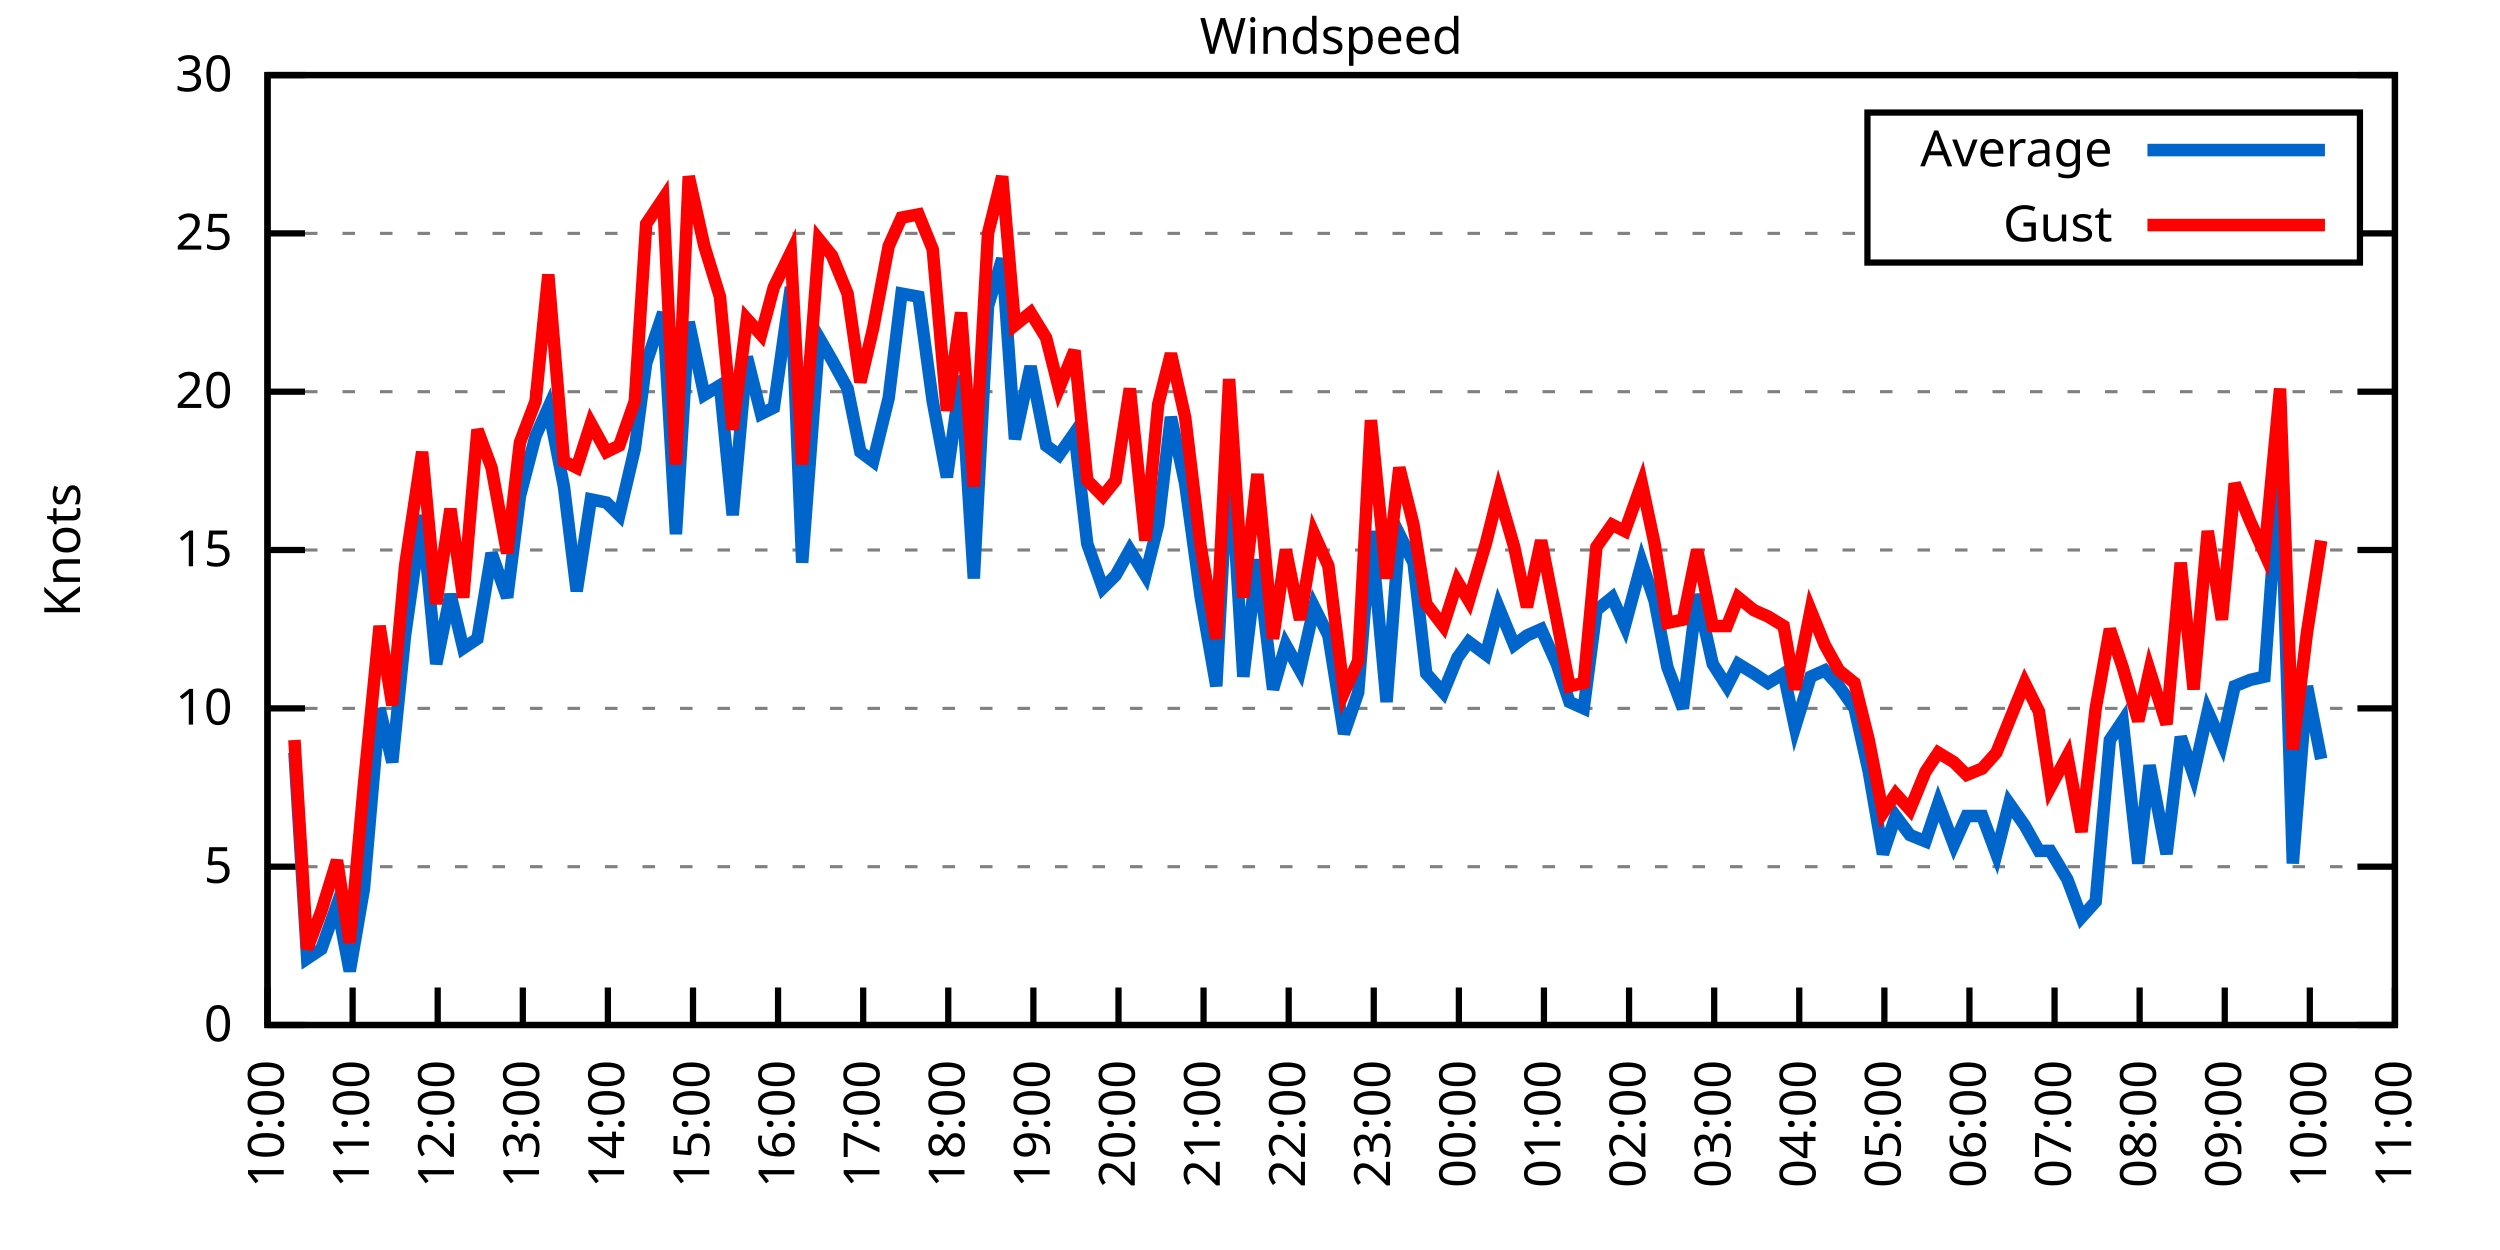
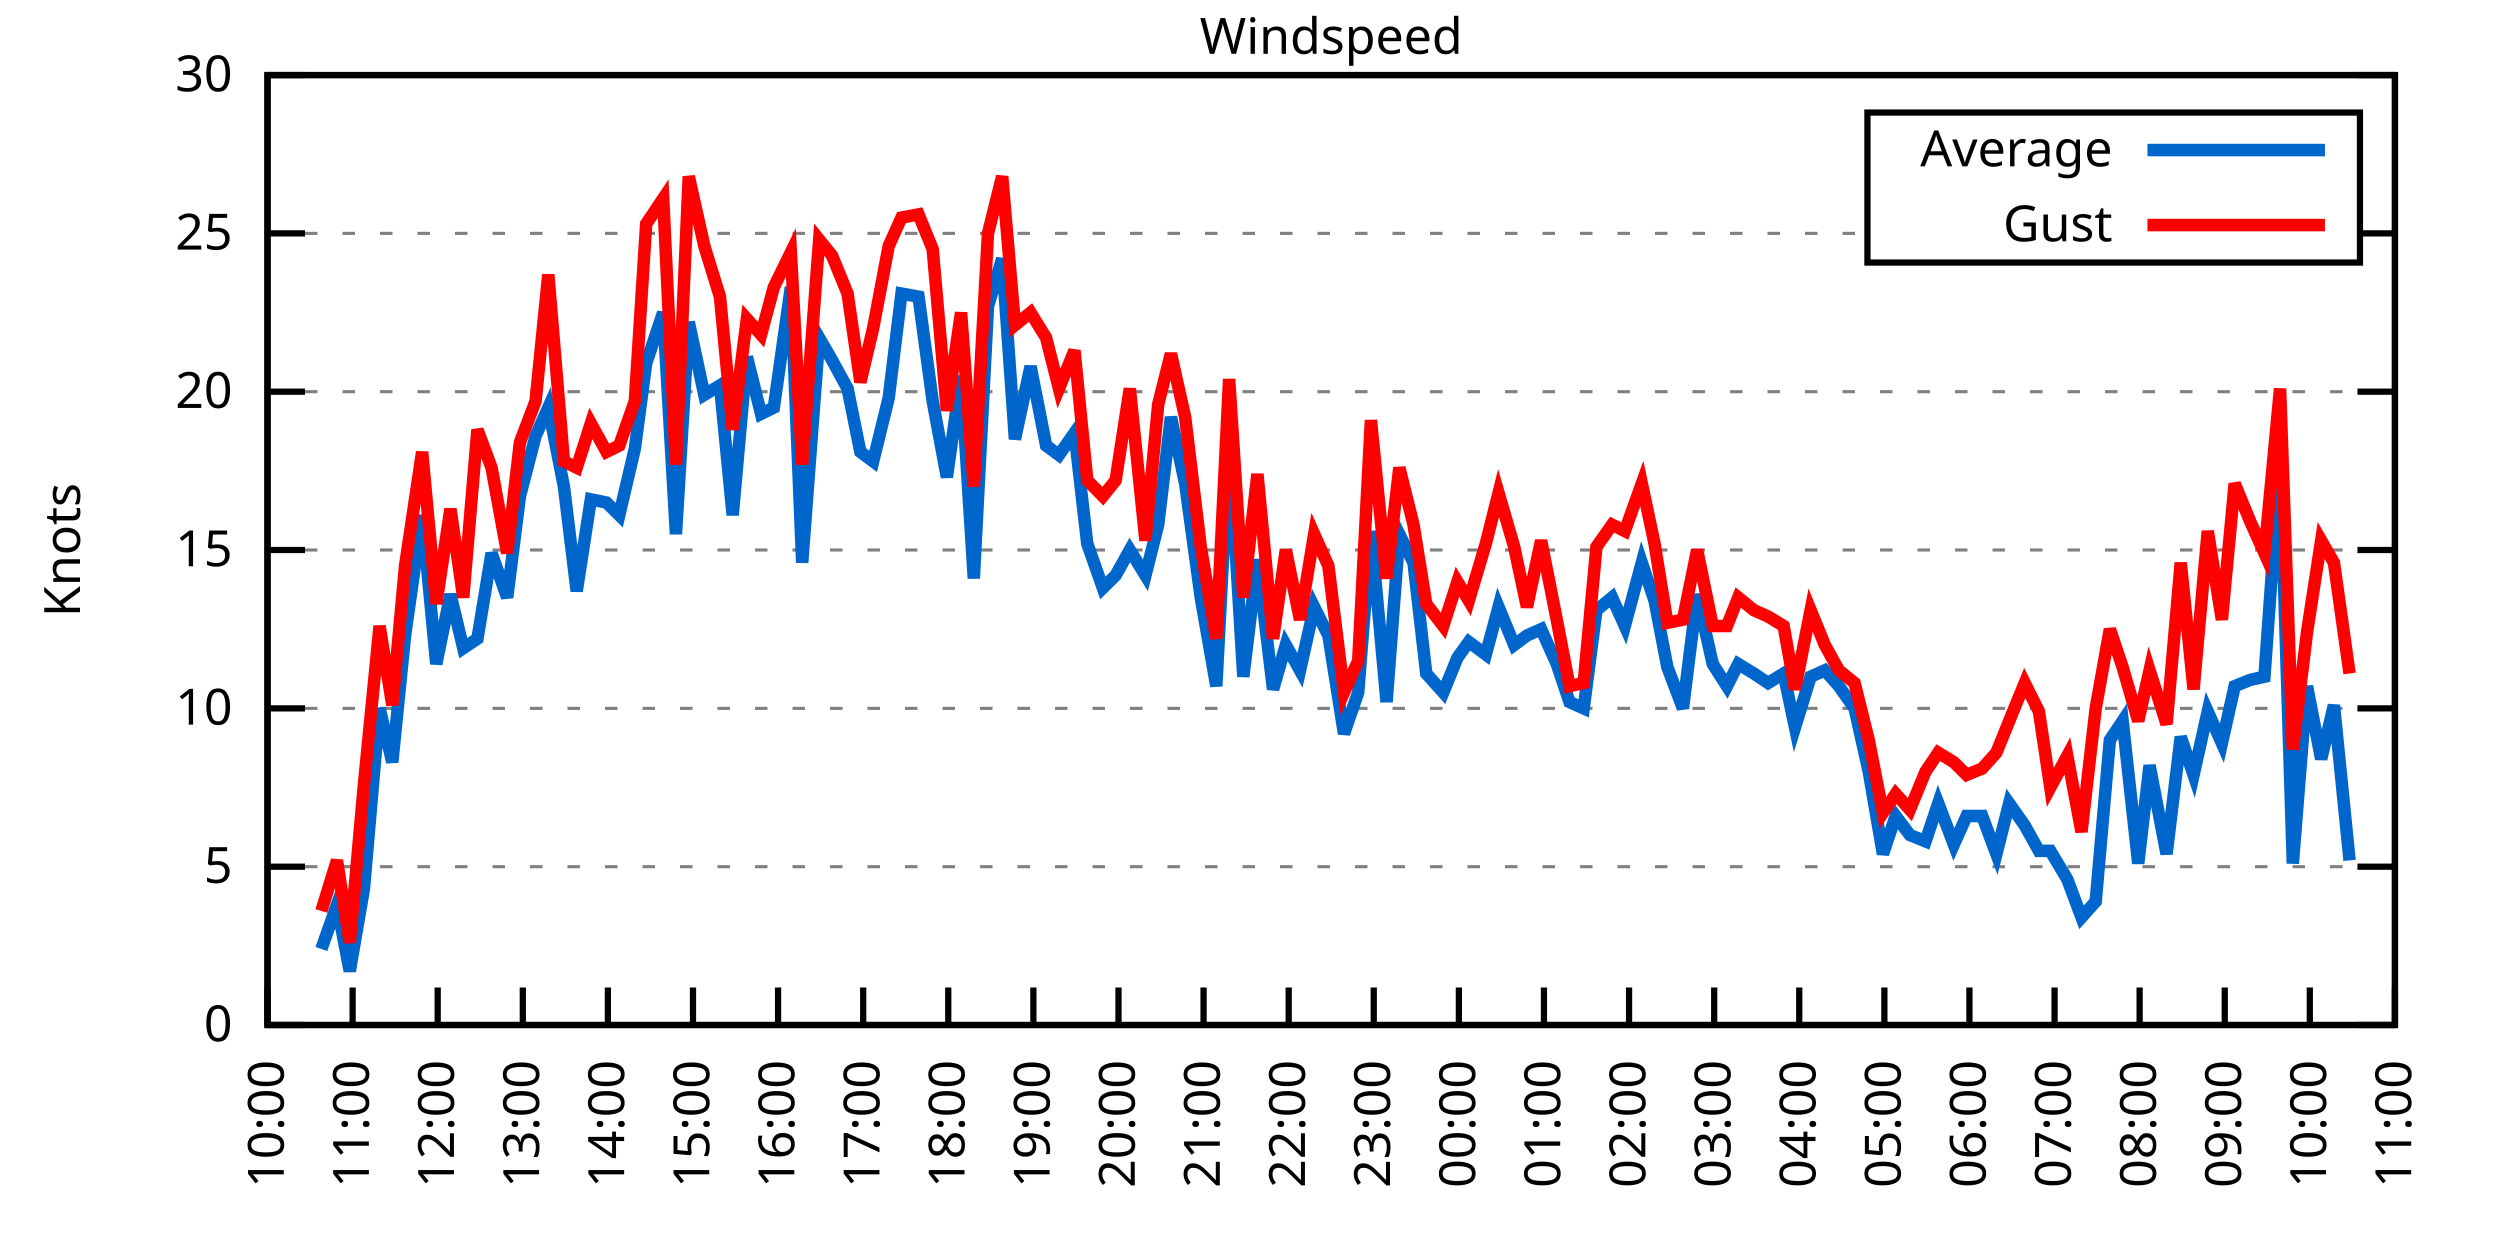
<svg xmlns="http://www.w3.org/2000/svg" xmlns:xlink="http://www.w3.org/1999/xlink" width="400" height="200" viewBox="0 0 400 200">
  <g id="gnuplot_canvas">
    <rect x="0" y="0" width="400" height="200" fill="none" />
    <defs>
      <circle id="gpDot" r="0.5" stroke-width="0.5" stroke="currentColor" />
      <path id="gpPt0" stroke-width="0.333" stroke="currentColor" d="M-1,0 h2 M0,-1 v2" />
      <path id="gpPt1" stroke-width="0.333" stroke="currentColor" d="M-1,-1 L1,1 M1,-1 L-1,1" />
      <path id="gpPt2" stroke-width="0.333" stroke="currentColor" d="M-1,0 L1,0 M0,-1 L0,1 M-1,-1 L1,1 M-1,1 L1,-1" />
      <rect id="gpPt3" stroke-width="0.333" stroke="currentColor" x="-1" y="-1" width="2" height="2" />
      <rect id="gpPt4" stroke-width="0.333" stroke="currentColor" fill="currentColor" x="-1" y="-1" width="2" height="2" />
      <circle id="gpPt5" stroke-width="0.333" stroke="currentColor" cx="0" cy="0" r="1" />
      <use xlink:href="#gpPt5" id="gpPt6" fill="currentColor" stroke="none" />
      <path id="gpPt7" stroke-width="0.333" stroke="currentColor" d="M0,-1.33 L-1.33,0.67 L1.33,0.67 z" />
      <use xlink:href="#gpPt7" id="gpPt8" fill="currentColor" stroke="none" />
      <use xlink:href="#gpPt7" id="gpPt9" stroke="currentColor" transform="rotate(180)" />
      <use xlink:href="#gpPt9" id="gpPt10" fill="currentColor" stroke="none" />
      <use xlink:href="#gpPt3" id="gpPt11" stroke="currentColor" transform="rotate(45)" />
      <use xlink:href="#gpPt11" id="gpPt12" fill="currentColor" stroke="none" />
      <path id="gpPt13" stroke-width="0.333" stroke="currentColor" d="M0,1.330 L1.265,0.411 L0.782,-1.067 L-0.782,-1.076 L-1.265,0.411 z" />
      <use xlink:href="#gpPt13" id="gpPt14" fill="currentColor" stroke="none" />
      <filter id="textbox" filterUnits="objectBoundingBox" x="0" y="0" height="1" width="1">
        <feFlood flood-color="white" flood-opacity="1" result="bgnd" />
        <feComposite in="SourceGraphic" in2="bgnd" operator="atop" />
      </filter>
      <filter id="greybox" filterUnits="objectBoundingBox" x="0" y="0" height="1" width="1">
        <feFlood flood-color="lightgrey" flood-opacity="1" result="grey" />
        <feComposite in="SourceGraphic" in2="grey" operator="atop" />
      </filter>
    </defs>
    <g fill="none" color="white" stroke="currentColor" stroke-width="1.00" stroke-linecap="butt" stroke-linejoin="miter">
</g>
    <g fill="none" color="black" stroke="currentColor" stroke-width="1.00" stroke-linecap="butt" stroke-linejoin="miter">
      <g stroke="none" shape-rendering="crispEdges">
        <polygon fill="rgb(255, 255, 255)" points="42.80,164.00 383.18,164.00 383.18,12.02 42.80,12.02 " />
      </g>
    </g>
    <g fill="none" color="black" stroke="currentColor" stroke-width="1.00" stroke-linecap="butt" stroke-linejoin="miter">
</g>
    <g fill="none" color="black" stroke="black" stroke-width="0.50" stroke-linecap="butt" stroke-linejoin="miter">
</g>
    <g fill="none" color="gray" stroke="currentColor" stroke-width="0.50" stroke-linecap="butt" stroke-linejoin="miter">
      <path stroke="gray" stroke-dasharray="2,4" class="gridline" d="M42.80,164.00 L383.19,164.00  " />
    </g>
    <g fill="none" color="gray" stroke="gray" stroke-width="1.00" stroke-linecap="butt" stroke-linejoin="miter">
</g>
    <g fill="none" color="black" stroke="currentColor" stroke-width="1.00" stroke-linecap="butt" stroke-linejoin="miter">
      <path stroke="black" d="M42.80,164.00 L48.80,164.00 M383.19,164.00 L377.19,164.00  " />
      <g transform="translate(37.20,166.60)" stroke="none" fill="black" font-family="Sans" font-size="8.00" text-anchor="end">
        <text>
          <tspan font-family="Sans"> 0</tspan>
        </text>
      </g>
    </g>
    <g fill="none" color="black" stroke="currentColor" stroke-width="1.00" stroke-linecap="butt" stroke-linejoin="miter">
</g>
    <g fill="none" color="black" stroke="black" stroke-width="0.50" stroke-linecap="butt" stroke-linejoin="miter">
</g>
    <g fill="none" color="gray" stroke="currentColor" stroke-width="0.50" stroke-linecap="butt" stroke-linejoin="miter">
      <path stroke="gray" stroke-dasharray="2,4" class="gridline" d="M42.80,138.67 L383.19,138.67  " />
    </g>
    <g fill="none" color="gray" stroke="gray" stroke-width="1.00" stroke-linecap="butt" stroke-linejoin="miter">
</g>
    <g fill="none" color="black" stroke="currentColor" stroke-width="1.00" stroke-linecap="butt" stroke-linejoin="miter">
      <path stroke="black" d="M42.80,138.67 L48.80,138.67 M383.19,138.67 L377.19,138.67  " />
      <g transform="translate(37.20,141.27)" stroke="none" fill="black" font-family="Sans" font-size="8.00" text-anchor="end">
        <text>
          <tspan font-family="Sans"> 5</tspan>
        </text>
      </g>
    </g>
    <g fill="none" color="black" stroke="currentColor" stroke-width="1.00" stroke-linecap="butt" stroke-linejoin="miter">
</g>
    <g fill="none" color="black" stroke="black" stroke-width="0.50" stroke-linecap="butt" stroke-linejoin="miter">
</g>
    <g fill="none" color="gray" stroke="currentColor" stroke-width="0.50" stroke-linecap="butt" stroke-linejoin="miter">
      <path stroke="gray" stroke-dasharray="2,4" class="gridline" d="M42.80,113.34 L383.19,113.34  " />
    </g>
    <g fill="none" color="gray" stroke="gray" stroke-width="1.00" stroke-linecap="butt" stroke-linejoin="miter">
</g>
    <g fill="none" color="black" stroke="currentColor" stroke-width="1.00" stroke-linecap="butt" stroke-linejoin="miter">
      <path stroke="black" d="M42.80,113.34 L48.80,113.34 M383.19,113.34 L377.19,113.34  " />
      <g transform="translate(37.20,115.94)" stroke="none" fill="black" font-family="Sans" font-size="8.00" text-anchor="end">
        <text>
          <tspan font-family="Sans"> 10</tspan>
        </text>
      </g>
    </g>
    <g fill="none" color="black" stroke="currentColor" stroke-width="1.00" stroke-linecap="butt" stroke-linejoin="miter">
</g>
    <g fill="none" color="black" stroke="black" stroke-width="0.50" stroke-linecap="butt" stroke-linejoin="miter">
</g>
    <g fill="none" color="gray" stroke="currentColor" stroke-width="0.50" stroke-linecap="butt" stroke-linejoin="miter">
      <path stroke="gray" stroke-dasharray="2,4" class="gridline" d="M42.80,88.00 L383.19,88.00  " />
    </g>
    <g fill="none" color="gray" stroke="gray" stroke-width="1.00" stroke-linecap="butt" stroke-linejoin="miter">
</g>
    <g fill="none" color="black" stroke="currentColor" stroke-width="1.00" stroke-linecap="butt" stroke-linejoin="miter">
      <path stroke="black" d="M42.80,88.00 L48.80,88.00 M383.19,88.00 L377.19,88.00  " />
      <g transform="translate(37.20,90.60)" stroke="none" fill="black" font-family="Sans" font-size="8.00" text-anchor="end">
        <text>
          <tspan font-family="Sans"> 15</tspan>
        </text>
      </g>
    </g>
    <g fill="none" color="black" stroke="currentColor" stroke-width="1.00" stroke-linecap="butt" stroke-linejoin="miter">
</g>
    <g fill="none" color="black" stroke="black" stroke-width="0.50" stroke-linecap="butt" stroke-linejoin="miter">
</g>
    <g fill="none" color="gray" stroke="currentColor" stroke-width="0.50" stroke-linecap="butt" stroke-linejoin="miter">
      <path stroke="gray" stroke-dasharray="2,4" class="gridline" d="M42.80,62.67 L383.19,62.67  " />
    </g>
    <g fill="none" color="gray" stroke="gray" stroke-width="1.00" stroke-linecap="butt" stroke-linejoin="miter">
</g>
    <g fill="none" color="black" stroke="currentColor" stroke-width="1.00" stroke-linecap="butt" stroke-linejoin="miter">
      <path stroke="black" d="M42.80,62.67 L48.80,62.67 M383.19,62.67 L377.19,62.67  " />
      <g transform="translate(37.20,65.27)" stroke="none" fill="black" font-family="Sans" font-size="8.00" text-anchor="end">
        <text>
          <tspan font-family="Sans"> 20</tspan>
        </text>
      </g>
    </g>
    <g fill="none" color="black" stroke="currentColor" stroke-width="1.00" stroke-linecap="butt" stroke-linejoin="miter">
</g>
    <g fill="none" color="black" stroke="black" stroke-width="0.50" stroke-linecap="butt" stroke-linejoin="miter">
</g>
    <g fill="none" color="gray" stroke="currentColor" stroke-width="0.50" stroke-linecap="butt" stroke-linejoin="miter">
      <path stroke="gray" stroke-dasharray="2,4" class="gridline" d="M42.80,37.34 L298.79,37.34 M377.59,37.34 L383.19,37.34  " />
    </g>
    <g fill="none" color="gray" stroke="gray" stroke-width="1.00" stroke-linecap="butt" stroke-linejoin="miter">
</g>
    <g fill="none" color="black" stroke="currentColor" stroke-width="1.00" stroke-linecap="butt" stroke-linejoin="miter">
      <path stroke="black" d="M42.80,37.34 L48.80,37.34 M383.19,37.34 L377.19,37.34  " />
      <g transform="translate(37.20,39.94)" stroke="none" fill="black" font-family="Sans" font-size="8.00" text-anchor="end">
        <text>
          <tspan font-family="Sans"> 25</tspan>
        </text>
      </g>
    </g>
    <g fill="none" color="black" stroke="currentColor" stroke-width="1.00" stroke-linecap="butt" stroke-linejoin="miter">
</g>
    <g fill="none" color="black" stroke="black" stroke-width="0.50" stroke-linecap="butt" stroke-linejoin="miter">
</g>
    <g fill="none" color="gray" stroke="currentColor" stroke-width="0.50" stroke-linecap="butt" stroke-linejoin="miter">
      <path stroke="gray" stroke-dasharray="2,4" class="gridline" d="M42.80,12.01 L383.19,12.01  " />
    </g>
    <g fill="none" color="gray" stroke="gray" stroke-width="1.00" stroke-linecap="butt" stroke-linejoin="miter">
</g>
    <g fill="none" color="black" stroke="currentColor" stroke-width="1.00" stroke-linecap="butt" stroke-linejoin="miter">
      <path stroke="black" d="M42.80,12.01 L48.80,12.01 M383.19,12.01 L377.19,12.01  " />
      <g transform="translate(37.20,14.61)" stroke="none" fill="black" font-family="Sans" font-size="8.00" text-anchor="end">
        <text>
          <tspan font-family="Sans"> 30</tspan>
        </text>
      </g>
    </g>
    <g fill="none" color="black" stroke="currentColor" stroke-width="1.00" stroke-linecap="butt" stroke-linejoin="miter">
      <path stroke="black" d="M42.80,164.00 L42.80,158.00  " />
      <g transform="translate(45.40,169.60) rotate(270.00)" stroke="none" fill="black" font-family="Sans" font-size="8.00" text-anchor="end">
        <text>
          <tspan font-family="Sans">10:00</tspan>
        </text>
      </g>
    </g>
    <g fill="none" color="black" stroke="currentColor" stroke-width="1.00" stroke-linecap="butt" stroke-linejoin="miter">
      <path stroke="black" d="M56.42,164.00 L56.42,158.00  " />
      <g transform="translate(59.02,169.60) rotate(270.00)" stroke="none" fill="black" font-family="Sans" font-size="8.00" text-anchor="end">
        <text>
          <tspan font-family="Sans">11:00</tspan>
        </text>
      </g>
    </g>
    <g fill="none" color="black" stroke="currentColor" stroke-width="1.00" stroke-linecap="butt" stroke-linejoin="miter">
      <path stroke="black" d="M70.03,164.00 L70.03,158.00  " />
      <g transform="translate(72.63,169.60) rotate(270.00)" stroke="none" fill="black" font-family="Sans" font-size="8.00" text-anchor="end">
        <text>
          <tspan font-family="Sans">12:00</tspan>
        </text>
      </g>
    </g>
    <g fill="none" color="black" stroke="currentColor" stroke-width="1.00" stroke-linecap="butt" stroke-linejoin="miter">
      <path stroke="black" d="M83.65,164.00 L83.65,158.00  " />
      <g transform="translate(86.25,169.60) rotate(270.00)" stroke="none" fill="black" font-family="Sans" font-size="8.00" text-anchor="end">
        <text>
          <tspan font-family="Sans">13:00</tspan>
        </text>
      </g>
    </g>
    <g fill="none" color="black" stroke="currentColor" stroke-width="1.00" stroke-linecap="butt" stroke-linejoin="miter">
      <path stroke="black" d="M97.26,164.00 L97.26,158.00  " />
      <g transform="translate(99.86,169.60) rotate(270.00)" stroke="none" fill="black" font-family="Sans" font-size="8.00" text-anchor="end">
        <text>
          <tspan font-family="Sans">14:00</tspan>
        </text>
      </g>
    </g>
    <g fill="none" color="black" stroke="currentColor" stroke-width="1.00" stroke-linecap="butt" stroke-linejoin="miter">
      <path stroke="black" d="M110.88,164.00 L110.88,158.00  " />
      <g transform="translate(113.48,169.60) rotate(270.00)" stroke="none" fill="black" font-family="Sans" font-size="8.00" text-anchor="end">
        <text>
          <tspan font-family="Sans">15:00</tspan>
        </text>
      </g>
    </g>
    <g fill="none" color="black" stroke="currentColor" stroke-width="1.00" stroke-linecap="butt" stroke-linejoin="miter">
      <path stroke="black" d="M124.49,164.00 L124.49,158.00  " />
      <g transform="translate(127.09,169.60) rotate(270.00)" stroke="none" fill="black" font-family="Sans" font-size="8.00" text-anchor="end">
        <text>
          <tspan font-family="Sans">16:00</tspan>
        </text>
      </g>
    </g>
    <g fill="none" color="black" stroke="currentColor" stroke-width="1.00" stroke-linecap="butt" stroke-linejoin="miter">
      <path stroke="black" d="M138.11,164.00 L138.11,158.00  " />
      <g transform="translate(140.71,169.60) rotate(270.00)" stroke="none" fill="black" font-family="Sans" font-size="8.00" text-anchor="end">
        <text>
          <tspan font-family="Sans">17:00</tspan>
        </text>
      </g>
    </g>
    <g fill="none" color="black" stroke="currentColor" stroke-width="1.00" stroke-linecap="butt" stroke-linejoin="miter">
      <path stroke="black" d="M151.72,164.00 L151.72,158.00  " />
      <g transform="translate(154.32,169.60) rotate(270.00)" stroke="none" fill="black" font-family="Sans" font-size="8.00" text-anchor="end">
        <text>
          <tspan font-family="Sans">18:00</tspan>
        </text>
      </g>
    </g>
    <g fill="none" color="black" stroke="currentColor" stroke-width="1.00" stroke-linecap="butt" stroke-linejoin="miter">
      <path stroke="black" d="M165.34,164.00 L165.34,158.00  " />
      <g transform="translate(167.94,169.60) rotate(270.00)" stroke="none" fill="black" font-family="Sans" font-size="8.00" text-anchor="end">
        <text>
          <tspan font-family="Sans">19:00</tspan>
        </text>
      </g>
    </g>
    <g fill="none" color="black" stroke="currentColor" stroke-width="1.00" stroke-linecap="butt" stroke-linejoin="miter">
      <path stroke="black" d="M178.96,164.00 L178.96,158.00  " />
      <g transform="translate(181.56,169.60) rotate(270.00)" stroke="none" fill="black" font-family="Sans" font-size="8.00" text-anchor="end">
        <text>
          <tspan font-family="Sans">20:00</tspan>
        </text>
      </g>
    </g>
    <g fill="none" color="black" stroke="currentColor" stroke-width="1.00" stroke-linecap="butt" stroke-linejoin="miter">
      <path stroke="black" d="M192.57,164.00 L192.57,158.00  " />
      <g transform="translate(195.17,169.60) rotate(270.00)" stroke="none" fill="black" font-family="Sans" font-size="8.00" text-anchor="end">
        <text>
          <tspan font-family="Sans">21:00</tspan>
        </text>
      </g>
    </g>
    <g fill="none" color="black" stroke="currentColor" stroke-width="1.00" stroke-linecap="butt" stroke-linejoin="miter">
      <path stroke="black" d="M206.19,164.00 L206.19,158.00  " />
      <g transform="translate(208.79,169.60) rotate(270.00)" stroke="none" fill="black" font-family="Sans" font-size="8.00" text-anchor="end">
        <text>
          <tspan font-family="Sans">22:00</tspan>
        </text>
      </g>
    </g>
    <g fill="none" color="black" stroke="currentColor" stroke-width="1.00" stroke-linecap="butt" stroke-linejoin="miter">
      <path stroke="black" d="M219.80,164.00 L219.80,158.00  " />
      <g transform="translate(222.40,169.60) rotate(270.00)" stroke="none" fill="black" font-family="Sans" font-size="8.00" text-anchor="end">
        <text>
          <tspan font-family="Sans">23:00</tspan>
        </text>
      </g>
    </g>
    <g fill="none" color="black" stroke="currentColor" stroke-width="1.00" stroke-linecap="butt" stroke-linejoin="miter">
      <path stroke="black" d="M233.42,164.00 L233.42,158.00  " />
      <g transform="translate(236.02,169.60) rotate(270.00)" stroke="none" fill="black" font-family="Sans" font-size="8.00" text-anchor="end">
        <text>
          <tspan font-family="Sans">00:00</tspan>
        </text>
      </g>
    </g>
    <g fill="none" color="black" stroke="currentColor" stroke-width="1.00" stroke-linecap="butt" stroke-linejoin="miter">
      <path stroke="black" d="M247.03,164.00 L247.03,158.00  " />
      <g transform="translate(249.63,169.60) rotate(270.00)" stroke="none" fill="black" font-family="Sans" font-size="8.00" text-anchor="end">
        <text>
          <tspan font-family="Sans">01:00</tspan>
        </text>
      </g>
    </g>
    <g fill="none" color="black" stroke="currentColor" stroke-width="1.00" stroke-linecap="butt" stroke-linejoin="miter">
      <path stroke="black" d="M260.65,164.00 L260.65,158.00  " />
      <g transform="translate(263.25,169.60) rotate(270.00)" stroke="none" fill="black" font-family="Sans" font-size="8.00" text-anchor="end">
        <text>
          <tspan font-family="Sans">02:00</tspan>
        </text>
      </g>
    </g>
    <g fill="none" color="black" stroke="currentColor" stroke-width="1.00" stroke-linecap="butt" stroke-linejoin="miter">
      <path stroke="black" d="M274.27,164.00 L274.27,158.00  " />
      <g transform="translate(276.87,169.60) rotate(270.00)" stroke="none" fill="black" font-family="Sans" font-size="8.00" text-anchor="end">
        <text>
          <tspan font-family="Sans">03:00</tspan>
        </text>
      </g>
    </g>
    <g fill="none" color="black" stroke="currentColor" stroke-width="1.00" stroke-linecap="butt" stroke-linejoin="miter">
      <path stroke="black" d="M287.88,164.00 L287.88,158.00  " />
      <g transform="translate(290.48,169.60) rotate(270.00)" stroke="none" fill="black" font-family="Sans" font-size="8.00" text-anchor="end">
        <text>
          <tspan font-family="Sans">04:00</tspan>
        </text>
      </g>
    </g>
    <g fill="none" color="black" stroke="currentColor" stroke-width="1.00" stroke-linecap="butt" stroke-linejoin="miter">
      <path stroke="black" d="M301.50,164.00 L301.50,158.00  " />
      <g transform="translate(304.10,169.60) rotate(270.00)" stroke="none" fill="black" font-family="Sans" font-size="8.00" text-anchor="end">
        <text>
          <tspan font-family="Sans">05:00</tspan>
        </text>
      </g>
    </g>
    <g fill="none" color="black" stroke="currentColor" stroke-width="1.00" stroke-linecap="butt" stroke-linejoin="miter">
      <path stroke="black" d="M315.11,164.00 L315.11,158.00  " />
      <g transform="translate(317.71,169.60) rotate(270.00)" stroke="none" fill="black" font-family="Sans" font-size="8.00" text-anchor="end">
        <text>
          <tspan font-family="Sans">06:00</tspan>
        </text>
      </g>
    </g>
    <g fill="none" color="black" stroke="currentColor" stroke-width="1.00" stroke-linecap="butt" stroke-linejoin="miter">
      <path stroke="black" d="M328.73,164.00 L328.73,158.00  " />
      <g transform="translate(331.33,169.60) rotate(270.00)" stroke="none" fill="black" font-family="Sans" font-size="8.00" text-anchor="end">
        <text>
          <tspan font-family="Sans">07:00</tspan>
        </text>
      </g>
    </g>
    <g fill="none" color="black" stroke="currentColor" stroke-width="1.00" stroke-linecap="butt" stroke-linejoin="miter">
      <path stroke="black" d="M342.34,164.00 L342.34,158.00  " />
      <g transform="translate(344.94,169.60) rotate(270.00)" stroke="none" fill="black" font-family="Sans" font-size="8.00" text-anchor="end">
        <text>
          <tspan font-family="Sans">08:00</tspan>
        </text>
      </g>
    </g>
    <g fill="none" color="black" stroke="currentColor" stroke-width="1.00" stroke-linecap="butt" stroke-linejoin="miter">
      <path stroke="black" d="M355.96,164.00 L355.96,158.00  " />
      <g transform="translate(358.56,169.60) rotate(270.00)" stroke="none" fill="black" font-family="Sans" font-size="8.00" text-anchor="end">
        <text>
          <tspan font-family="Sans">09:00</tspan>
        </text>
      </g>
    </g>
    <g fill="none" color="black" stroke="currentColor" stroke-width="1.00" stroke-linecap="butt" stroke-linejoin="miter">
      <path stroke="black" d="M369.57,164.00 L369.57,158.00  " />
      <g transform="translate(372.17,169.60) rotate(270.00)" stroke="none" fill="black" font-family="Sans" font-size="8.00" text-anchor="end">
        <text>
          <tspan font-family="Sans">10:00</tspan>
        </text>
      </g>
    </g>
    <g fill="none" color="black" stroke="currentColor" stroke-width="1.00" stroke-linecap="butt" stroke-linejoin="miter">
      <path stroke="black" d="M383.19,164.00 L383.19,158.00  " />
      <g transform="translate(385.79,169.60) rotate(270.00)" stroke="none" fill="black" font-family="Sans" font-size="8.00" text-anchor="end">
        <text>
          <tspan font-family="Sans">11:00</tspan>
        </text>
      </g>
    </g>
    <g fill="none" color="black" stroke="currentColor" stroke-width="1.00" stroke-linecap="butt" stroke-linejoin="miter">
</g>
    <g fill="none" color="black" stroke="currentColor" stroke-width="1.00" stroke-linecap="butt" stroke-linejoin="miter">
      <path stroke="black" d="M42.80,12.01 L42.80,164.00 L383.19,164.00 L383.19,12.01 L42.80,12.01 Z  " />
    </g>
    <g fill="none" color="black" stroke="currentColor" stroke-width="1.00" stroke-linecap="butt" stroke-linejoin="miter">
</g>
    <g fill="none" color="black" stroke="currentColor" stroke-width="1.00" stroke-linecap="butt" stroke-linejoin="miter">
      <path stroke="black" d="M298.79,42.01 L298.79,18.01 L377.59,18.01 L377.59,42.01 L298.79,42.01 Z  " />
    </g>
    <g id="Windspeed_plot_1">
      <g fill="none" color="white" stroke="black" stroke-width="2.00" stroke-linecap="butt" stroke-linejoin="miter">
</g>
      <g fill="none" color="black" stroke="currentColor" stroke-width="2.00" stroke-linecap="butt" stroke-linejoin="miter">
        <g transform="translate(337.99,26.61)" stroke="none" fill="black" font-family="Sans" font-size="8.00" text-anchor="end">
          <text>
            <tspan font-family="Sans">Average</tspan>
          </text>
        </g>
      </g>
      <g fill="none" color="black" stroke="currentColor" stroke-width="2.00" stroke-linecap="butt" stroke-linejoin="miter">
-         <path stroke="rgb(  0, 102, 204)" d="M343.59,24.01 L371.99,24.01 M47.11,120.43 L49.15,153.36 L51.42,151.84 L53.92,144.75 L55.96,155.39 L58.23,142.21   L60.73,113.34 L62.77,121.95 L64.81,101.68 L67.54,82.43 L69.80,106.24 L72.07,95.10 L74.12,103.71 L76.39,102.19   L78.65,88.51 L81.15,95.60 L83.19,79.39 L85.69,69.77 L87.73,65.21 L90.23,77.87 L92.27,94.59 L94.54,79.90   L97.04,80.41 L99.08,82.43 L101.57,71.79 L103.39,58.11 L106.11,50.01 L108.15,85.47 L110.20,51.53 L112.69,63.18   L115.19,61.66 L117.23,82.43 L119.50,57.10 L121.77,66.22 L123.81,65.21 L126.54,45.95 L128.35,90.03 L131.07,54.06   L133.12,57.61 L135.61,62.17 L137.66,72.30 L139.70,73.82 L142.19,63.69 L144.24,46.97 L146.96,47.47 L149.23,64.19   L151.50,76.35 L153.77,60.14 L155.81,92.56 L158.08,48.99 L160.35,41.39 L162.39,70.27 L164.89,58.62 L167.38,71.29   L169.43,72.81 L171.92,69.26 L173.96,86.99 L176.46,94.08 L178.50,92.06 L180.77,88.00 L183.27,92.06 L185.31,83.95   L187.35,66.73 L189.62,77.37 L192.12,95.60 L194.61,109.79 L196.66,70.78 L198.93,108.27 L201.19,89.52 L203.69,110.30   L205.73,103.20 L208.00,107.26 L210.27,97.12 L212.54,101.68 L215.04,117.39 L217.31,110.80 L219.35,84.97 L221.85,112.32   L223.89,85.47 L226.16,90.03 L228.20,107.76 L230.92,110.80 L233.19,105.23 L235.01,102.70 L237.73,104.72 L239.77,97.12   L242.27,103.20 L244.31,101.68 L246.58,100.67 L249.08,106.24 L251.12,112.32 L253.39,113.34 L255.43,97.63 L257.93,95.60   L259.97,100.16 L262.69,90.03 L264.73,96.11 L266.78,106.75 L269.27,113.34 L271.54,95.10 L274.04,106.24 L276.31,109.79   L278.12,106.24 L280.62,107.76 L282.89,109.28 L285.38,107.76 L287.20,116.38 L289.70,108.27 L291.97,107.26 L294.23,109.79   L296.73,113.34 L299.00,123.47 L301.27,136.64 L303.31,130.56 L305.58,133.60 L308.08,134.62 L310.12,128.54 L312.62,135.12   L314.66,130.56 L317.15,130.56 L319.42,136.64 L321.47,128.54 L323.96,132.08 L326.23,136.14 L328.05,136.14 L330.77,140.69   L333.04,146.77 L335.31,144.24 L337.58,118.40 L339.62,115.36 L342.12,138.16 L343.93,122.46 L346.65,136.64 L348.92,117.90   L350.97,123.98 L353.24,113.84 L355.50,118.91 L357.55,109.79 L360.04,108.78 L362.31,108.27 L364.81,73.31 L366.85,138.16   L369.12,109.79 L371.39,121.44  " />
+         <path stroke="rgb(  0, 102, 204)" d="M343.59,24.01 L371.99,24.01 M51.42,151.84 L53.92,144.75 L55.96,155.39 L58.23,142.21 L60.73,113.34 L62.77,121.95   L64.81,101.68 L67.54,82.43 L69.80,106.24 L72.07,95.10 L74.12,103.71 L76.39,102.19 L78.65,88.51 L81.15,95.60   L83.19,79.39 L85.69,69.77 L87.73,65.21 L90.23,77.87 L92.27,94.59 L94.54,79.90 L97.04,80.41 L99.08,82.43   L101.57,71.79 L103.39,58.11 L106.11,50.01 L108.15,85.47 L110.20,51.53 L112.69,63.18 L115.19,61.66 L117.23,82.43   L119.50,57.10 L121.77,66.22 L123.81,65.21 L126.54,45.95 L128.35,90.03 L131.07,54.06 L133.12,57.61 L135.61,62.17   L137.66,72.30 L139.70,73.82 L142.19,63.69 L144.24,46.97 L146.96,47.47 L149.23,64.19 L151.50,76.35 L153.77,60.14   L155.81,92.56 L158.08,48.99 L160.35,41.39 L162.39,70.27 L164.89,58.62 L167.38,71.29 L169.43,72.81 L171.92,69.26   L173.96,86.99 L176.46,94.08 L178.50,92.06 L180.77,88.00 L183.27,92.06 L185.31,83.95 L187.35,66.73 L189.62,77.37   L192.12,95.60 L194.61,109.79 L196.66,70.78 L198.93,108.27 L201.19,89.52 L203.69,110.30 L205.73,103.20 L208.00,107.26   L210.27,97.12 L212.54,101.68 L215.04,117.39 L217.31,110.80 L219.35,84.97 L221.85,112.32 L223.89,85.47 L226.16,90.03   L228.20,107.76 L230.92,110.80 L233.19,105.23 L235.01,102.70 L237.73,104.72 L239.77,97.12 L242.27,103.20 L244.31,101.68   L246.58,100.67 L249.08,106.24 L251.12,112.32 L253.39,113.34 L255.43,97.63 L257.93,95.60 L259.97,100.16 L262.69,90.03   L264.73,96.11 L266.78,106.75 L269.27,113.34 L271.54,95.10 L274.04,106.24 L276.31,109.79 L278.12,106.24 L280.62,107.76   L282.89,109.28 L285.38,107.76 L287.20,116.38 L289.70,108.27 L291.97,107.26 L294.23,109.79 L296.73,113.34 L299.00,123.47   L301.27,136.64 L303.31,130.56 L305.58,133.60 L308.08,134.62 L310.12,128.54 L312.62,135.12 L314.66,130.56 L317.15,130.56   L319.42,136.64 L321.47,128.54 L323.96,132.08 L326.23,136.14 L328.05,136.14 L330.77,140.69 L333.04,146.77 L335.31,144.24   L337.58,118.40 L339.62,115.36 L342.12,138.16 L343.93,122.46 L346.65,136.64 L348.92,117.90 L350.97,123.98 L353.24,113.84   L355.50,118.91 L357.55,109.79 L360.04,108.78 L362.31,108.27 L364.81,73.31 L366.85,138.16 L369.12,109.79 L371.39,121.44   L373.43,112.83 L375.93,137.66  " />
      </g>
    </g>
    <g id="Windspeed_plot_2">
      <g fill="none" color="black" stroke="currentColor" stroke-width="2.00" stroke-linecap="butt" stroke-linejoin="miter">
        <g transform="translate(337.99,38.61)" stroke="none" fill="black" font-family="Sans" font-size="8.00" text-anchor="end">
          <text>
            <tspan font-family="Sans">Gust</tspan>
          </text>
        </g>
      </g>
      <g fill="none" color="black" stroke="currentColor" stroke-width="2.00" stroke-linecap="butt" stroke-linejoin="miter">
-         <path stroke="rgb(255,   0,   0)" d="M343.59,36.01 L371.99,36.01 M47.11,118.40 L49.15,151.84 L51.42,145.76 L53.92,137.66 L55.96,150.83 L58.23,125.50   L60.73,100.16 L62.77,112.83 L64.81,90.54 L67.54,72.30 L69.80,96.62 L72.07,81.42 L74.12,95.60 L76.39,68.75   L78.65,74.83 L81.15,88.51 L83.19,70.78 L85.69,64.19 L87.73,43.93 L90.23,73.82 L92.27,74.83 L94.54,67.74   L97.04,72.30 L99.08,71.29 L101.57,64.19 L103.39,35.82 L106.11,31.77 L108.15,74.33 L110.20,28.22 L112.69,39.37   L115.19,47.47 L117.23,68.75 L119.50,51.02 L121.77,53.55 L123.81,45.95 L126.54,40.38 L128.35,74.33 L131.07,38.35   L133.12,40.89 L135.61,46.97 L137.66,61.15 L139.70,52.54 L142.19,39.37 L144.24,34.81 L146.96,34.30 L149.23,39.87   L151.50,65.71 L153.77,50.01 L155.81,77.87 L158.08,37.34 L160.35,28.22 L162.39,52.03 L164.89,50.01 L167.38,54.06   L169.43,62.17 L171.92,56.09 L173.96,76.86 L176.46,79.39 L178.50,76.86 L180.77,62.17 L183.27,86.49 L185.31,64.70   L187.35,56.59 L189.62,66.73 L192.12,87.50 L194.61,102.19 L196.66,60.65 L198.93,95.60 L201.19,75.85 L203.69,102.19   L205.73,88.00 L208.00,99.15 L210.27,85.47 L212.54,90.54 L215.04,110.80 L217.31,105.74 L219.35,67.23 L221.85,92.56   L223.89,74.83 L226.16,83.95 L228.20,96.62 L230.92,100.16 L233.19,93.07 L235.01,96.11 L237.73,86.99 L239.77,78.89   L242.27,87.50 L244.31,97.12 L246.58,86.49 L249.08,99.15 L251.12,109.79 L253.39,109.28 L255.43,87.50 L257.93,83.95   L259.97,84.97 L262.69,77.37 L264.73,86.99 L266.78,99.66 L269.27,99.15 L271.54,88.00 L274.04,100.16 L276.31,100.16   L278.12,95.60 L280.62,97.63 L282.89,98.64 L285.38,100.16 L287.20,110.30 L289.70,97.63 L291.97,103.20 L294.23,107.26   L296.73,109.28 L299.00,118.40 L301.27,130.06 L303.31,127.02 L305.58,129.55 L308.08,123.47 L310.12,120.43 L312.62,121.95   L314.66,123.98 L317.15,122.96 L319.42,120.43 L321.47,115.36 L323.96,109.28 L326.23,113.84 L328.05,126.00 L330.77,120.94   L333.04,133.10 L335.31,113.34 L337.58,100.67 L339.62,106.75 L342.12,115.36 L343.93,107.26 L346.65,115.87 L348.92,90.03   L350.97,110.30 L353.24,84.97 L355.50,99.15 L357.55,77.37 L360.04,83.45 L362.31,88.51 L364.81,62.17 L366.85,119.92   L369.12,101.18 L371.39,86.49  " />
+         <path stroke="rgb(255,   0,   0)" d="M343.59,36.01 L371.99,36.01 M51.42,145.76 L53.92,137.66 L55.96,150.83 L58.23,125.50 L60.73,100.16 L62.77,112.83   L64.81,90.54 L67.54,72.30 L69.80,96.62 L72.07,81.42 L74.12,95.60 L76.39,68.75 L78.65,74.83 L81.15,88.51   L83.19,70.78 L85.69,64.19 L87.73,43.93 L90.23,73.82 L92.27,74.83 L94.54,67.74 L97.04,72.30 L99.08,71.29   L101.57,64.19 L103.39,35.82 L106.11,31.77 L108.15,74.33 L110.20,28.22 L112.69,39.37 L115.19,47.47 L117.23,68.75   L119.50,51.02 L121.77,53.55 L123.81,45.95 L126.54,40.38 L128.35,74.33 L131.07,38.35 L133.12,40.89 L135.61,46.97   L137.66,61.15 L139.70,52.54 L142.19,39.37 L144.24,34.81 L146.96,34.30 L149.23,39.87 L151.50,65.71 L153.77,50.01   L155.81,77.87 L158.08,37.34 L160.35,28.22 L162.39,52.03 L164.89,50.01 L167.38,54.06 L169.43,62.17 L171.92,56.09   L173.96,76.86 L176.46,79.39 L178.50,76.86 L180.77,62.17 L183.27,86.49 L185.31,64.70 L187.35,56.59 L189.62,66.73   L192.12,87.50 L194.61,102.19 L196.66,60.65 L198.93,95.60 L201.19,75.85 L203.69,102.19 L205.73,88.00 L208.00,99.15   L210.27,85.47 L212.54,90.54 L215.04,110.80 L217.31,105.74 L219.35,67.23 L221.85,92.56 L223.89,74.83 L226.16,83.95   L228.20,96.62 L230.92,100.16 L233.19,93.07 L235.01,96.11 L237.73,86.99 L239.77,78.89 L242.27,87.50 L244.31,97.12   L246.58,86.49 L249.08,99.15 L251.12,109.79 L253.39,109.28 L255.43,87.50 L257.93,83.95 L259.97,84.97 L262.69,77.37   L264.73,86.99 L266.78,99.66 L269.27,99.15 L271.54,88.00 L274.04,100.16 L276.31,100.16 L278.12,95.60 L280.62,97.63   L282.89,98.64 L285.38,100.16 L287.20,110.30 L289.70,97.63 L291.97,103.20 L294.23,107.26 L296.73,109.28 L299.00,118.40   L301.27,130.06 L303.31,127.02 L305.58,129.55 L308.08,123.47 L310.12,120.43 L312.62,121.95 L314.66,123.98 L317.15,122.96   L319.42,120.43 L321.47,115.36 L323.96,109.28 L326.23,113.84 L328.05,126.00 L330.77,120.94 L333.04,133.10 L335.31,113.34   L337.58,100.67 L339.62,106.75 L342.12,115.36 L343.93,107.26 L346.65,115.87 L348.92,90.03 L350.97,110.30 L353.24,84.97   L355.50,99.15 L357.55,77.37 L360.04,83.45 L362.31,88.51 L364.81,62.17 L366.85,119.92 L369.12,101.18 L371.39,86.49   L373.43,90.03 L375.93,107.76  " />
      </g>
    </g>
    <g fill="none" color="black" stroke="currentColor" stroke-width="2.00" stroke-linecap="butt" stroke-linejoin="miter">
</g>
    <g fill="none" color="black" stroke="black" stroke-width="1.00" stroke-linecap="butt" stroke-linejoin="miter">
</g>
    <g fill="none" color="black" stroke="currentColor" stroke-width="1.00" stroke-linecap="butt" stroke-linejoin="miter">
      <path stroke="black" d="M42.80,12.01 L42.80,164.00 L383.19,164.00 L383.19,12.01 L42.80,12.01 Z  " />
      <g transform="translate(12.80,88.01) rotate(270.00)" stroke="none" fill="black" font-family="Sans" font-size="8.00" text-anchor="middle">
        <text>
          <tspan font-family="Sans">Knots</tspan>
        </text>
      </g>
    </g>
    <g fill="none" color="black" stroke="currentColor" stroke-width="1.00" stroke-linecap="butt" stroke-linejoin="miter">
</g>
    <g fill="none" color="black" stroke="currentColor" stroke-width="1.00" stroke-linecap="butt" stroke-linejoin="miter">
      <g transform="translate(212.99,8.61)" stroke="none" fill="black" font-family="Sans" font-size="8.00" text-anchor="middle">
        <text>
          <tspan font-family="Sans">Windspeed</tspan>
        </text>
      </g>
    </g>
    <g fill="none" color="black" stroke="currentColor" stroke-width="1.00" stroke-linecap="butt" stroke-linejoin="miter">
</g>
  </g>
</svg>
